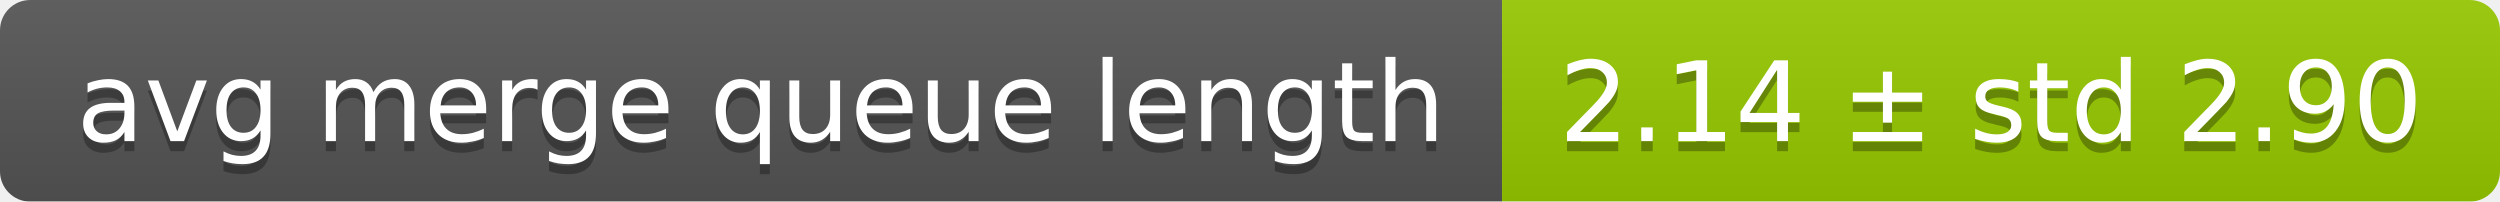
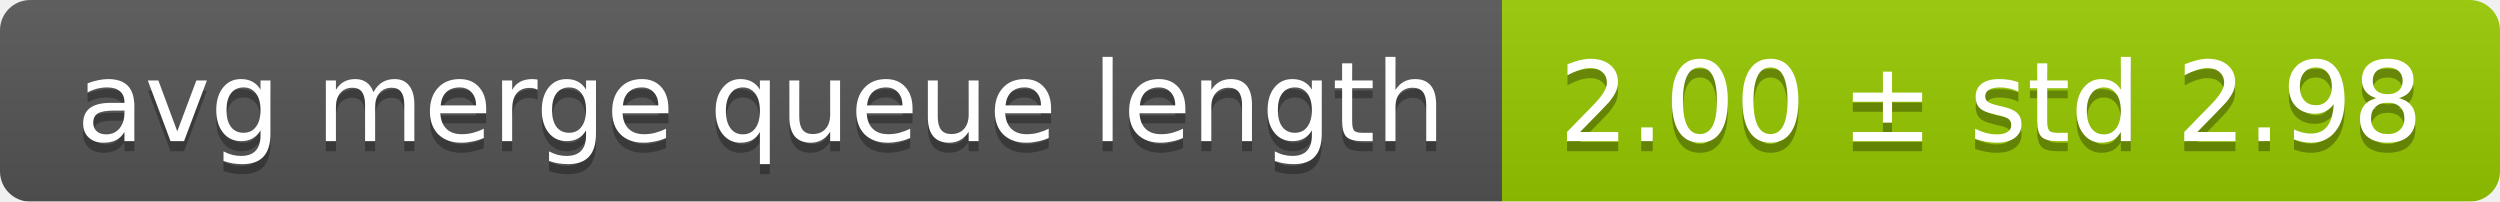
<svg xmlns="http://www.w3.org/2000/svg" width="248" height="20">
  <linearGradient id="smooth" x2="0" y2="100%">
    <stop offset="0" stop-color="#bbb" stop-opacity=".1" />
    <stop offset="1" stop-opacity=".1" />
  </linearGradient>
  <mask id="round">
    <rect width="248" height="20" rx="3" fill="#fff" />
  </mask>
  <g mask="url(#round)">
    <rect width="149" height="20" fill="#555" />
    <rect x="149" width="99" height="20" fill="#97ca00" />
    <rect width="248" height="20" fill="url(#smooth)" />
  </g>
  <g fill="#fff" text-anchor="middle" font-family="DejaVu Sans,Verdana,Geneva,sans-serif" font-size="11">
    <text x="75.5" y="15" fill="#010101" fill-opacity=".3">avg merge queue length</text>
    <text x="75.5" y="14">avg merge queue length</text>
-     <text x="197.5" y="15" fill="#010101" fill-opacity=".3">2.14 ± std 2.90</text>
-     <text x="197.5" y="14">2.14 ± std 2.90</text>
+     <text x="197.5" y="15" fill="#010101" fill-opacity=".3">2.00 ± std 2.98</text>
+     <text x="197.5" y="14">2.00 ± std 2.98</text>
  </g>
</svg>
